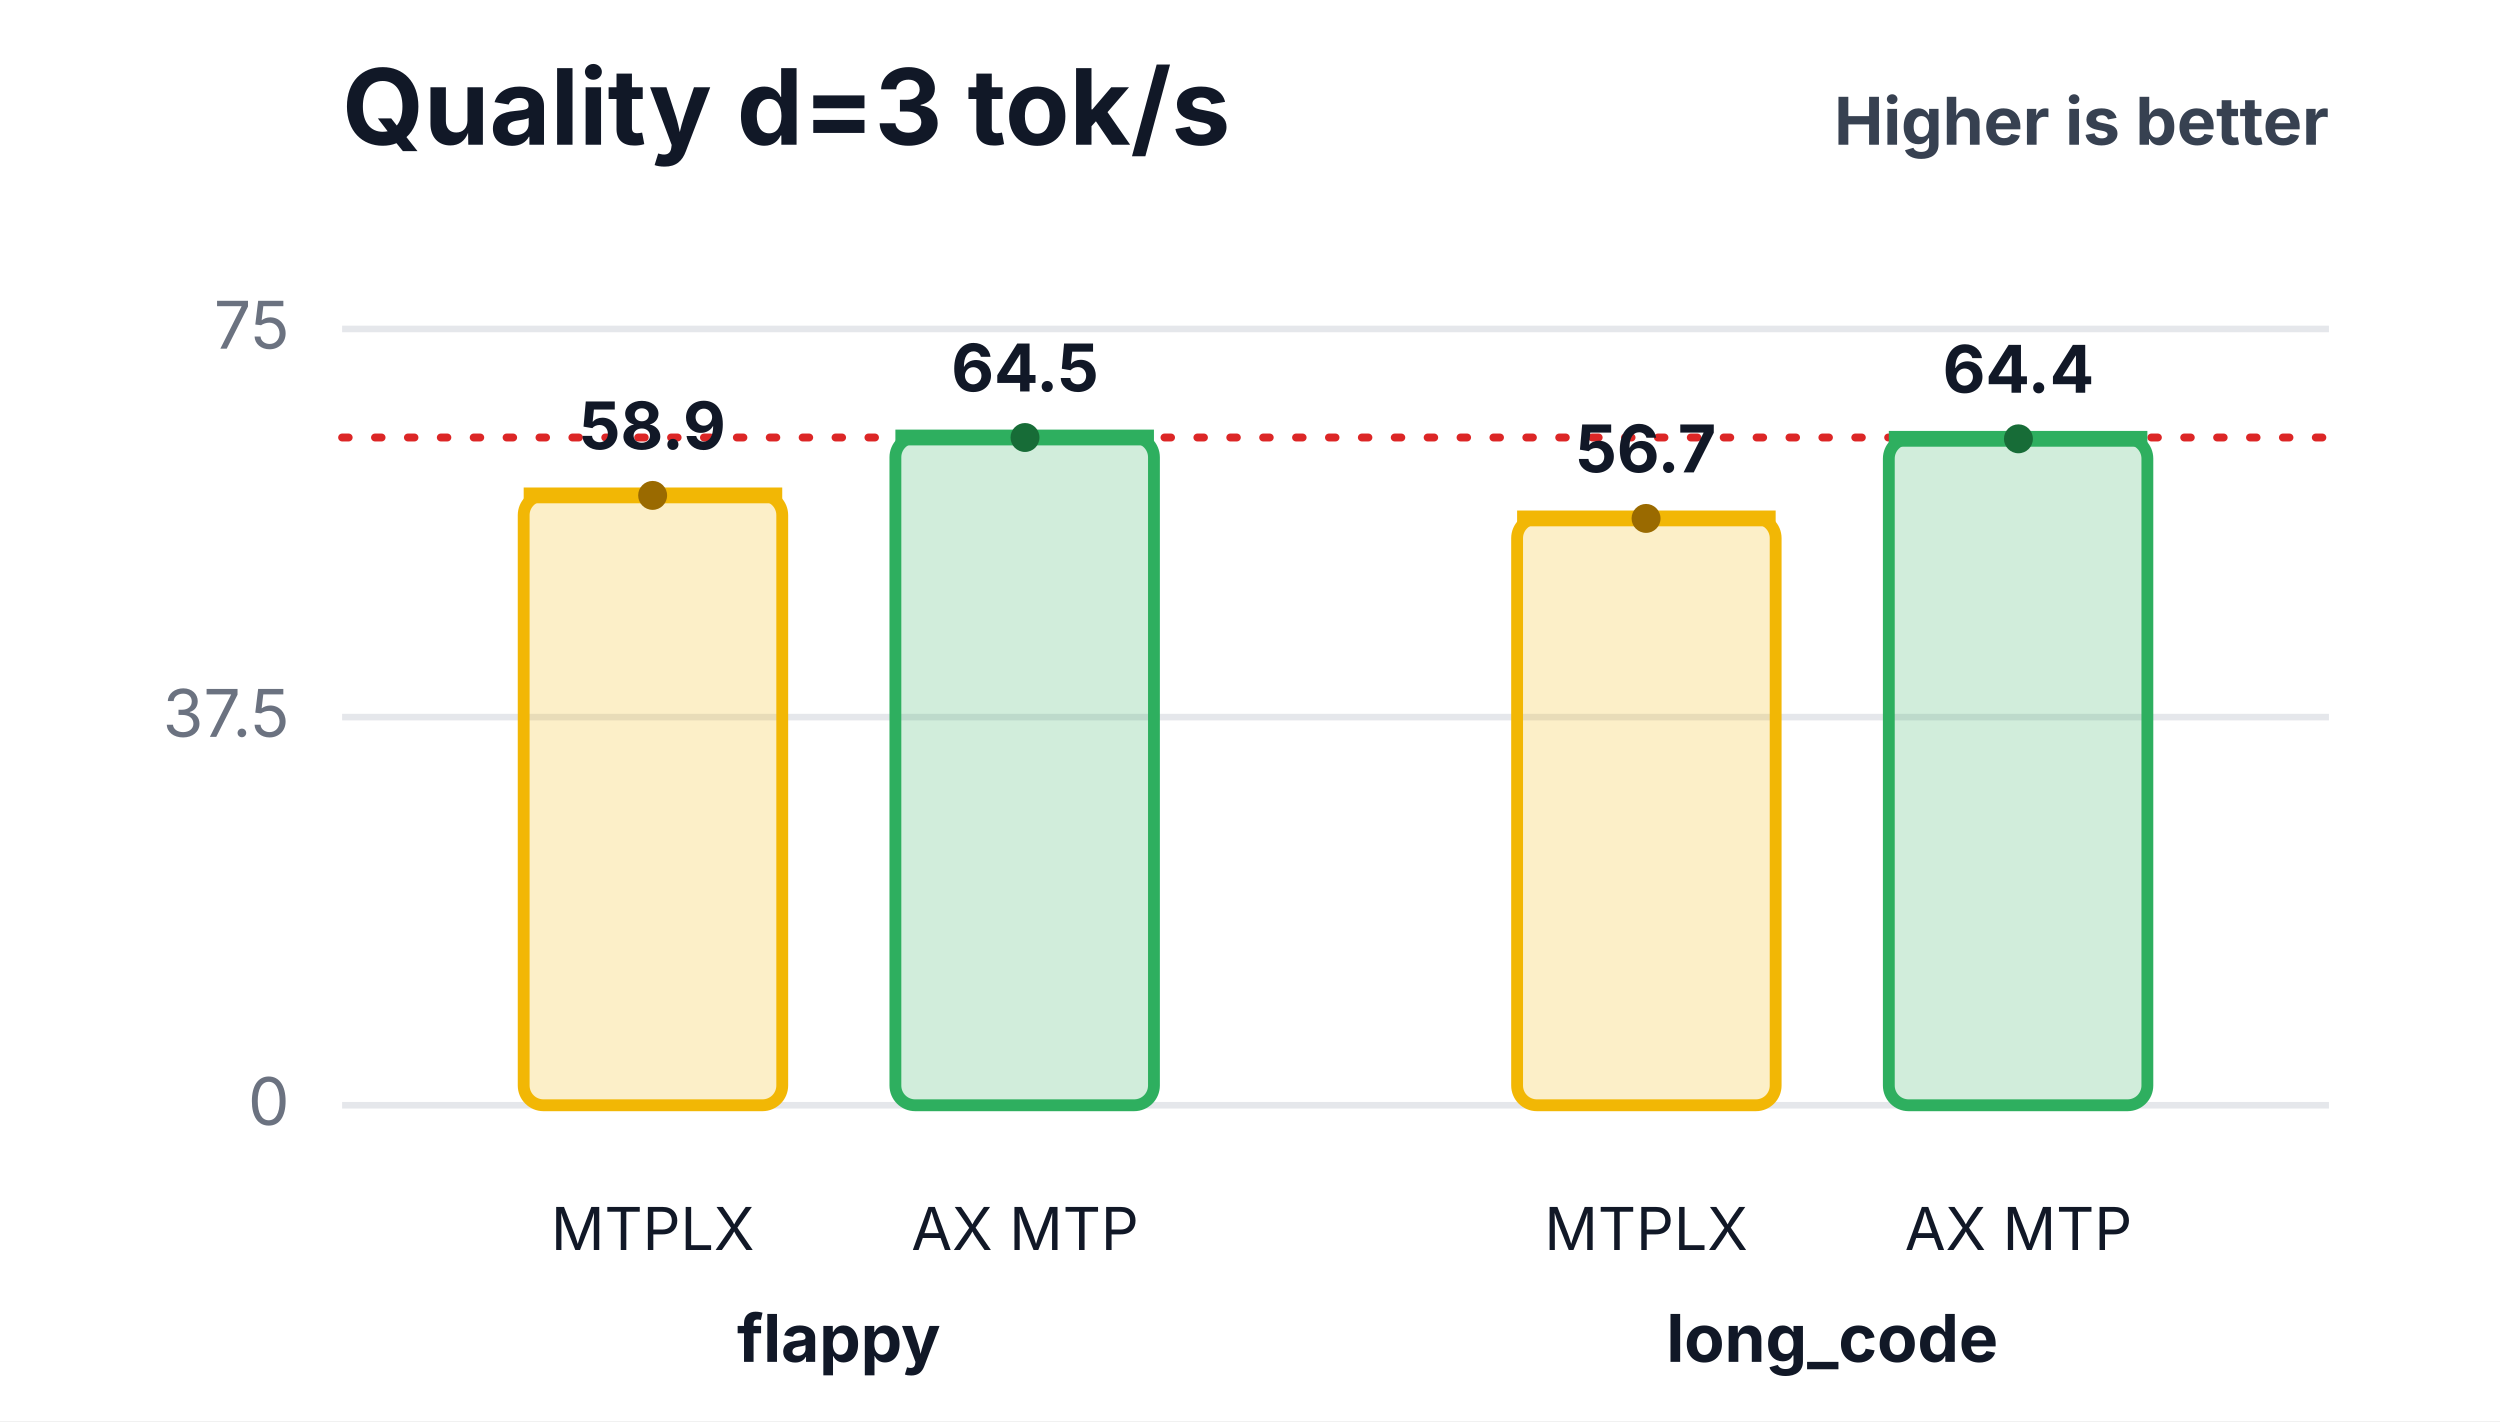
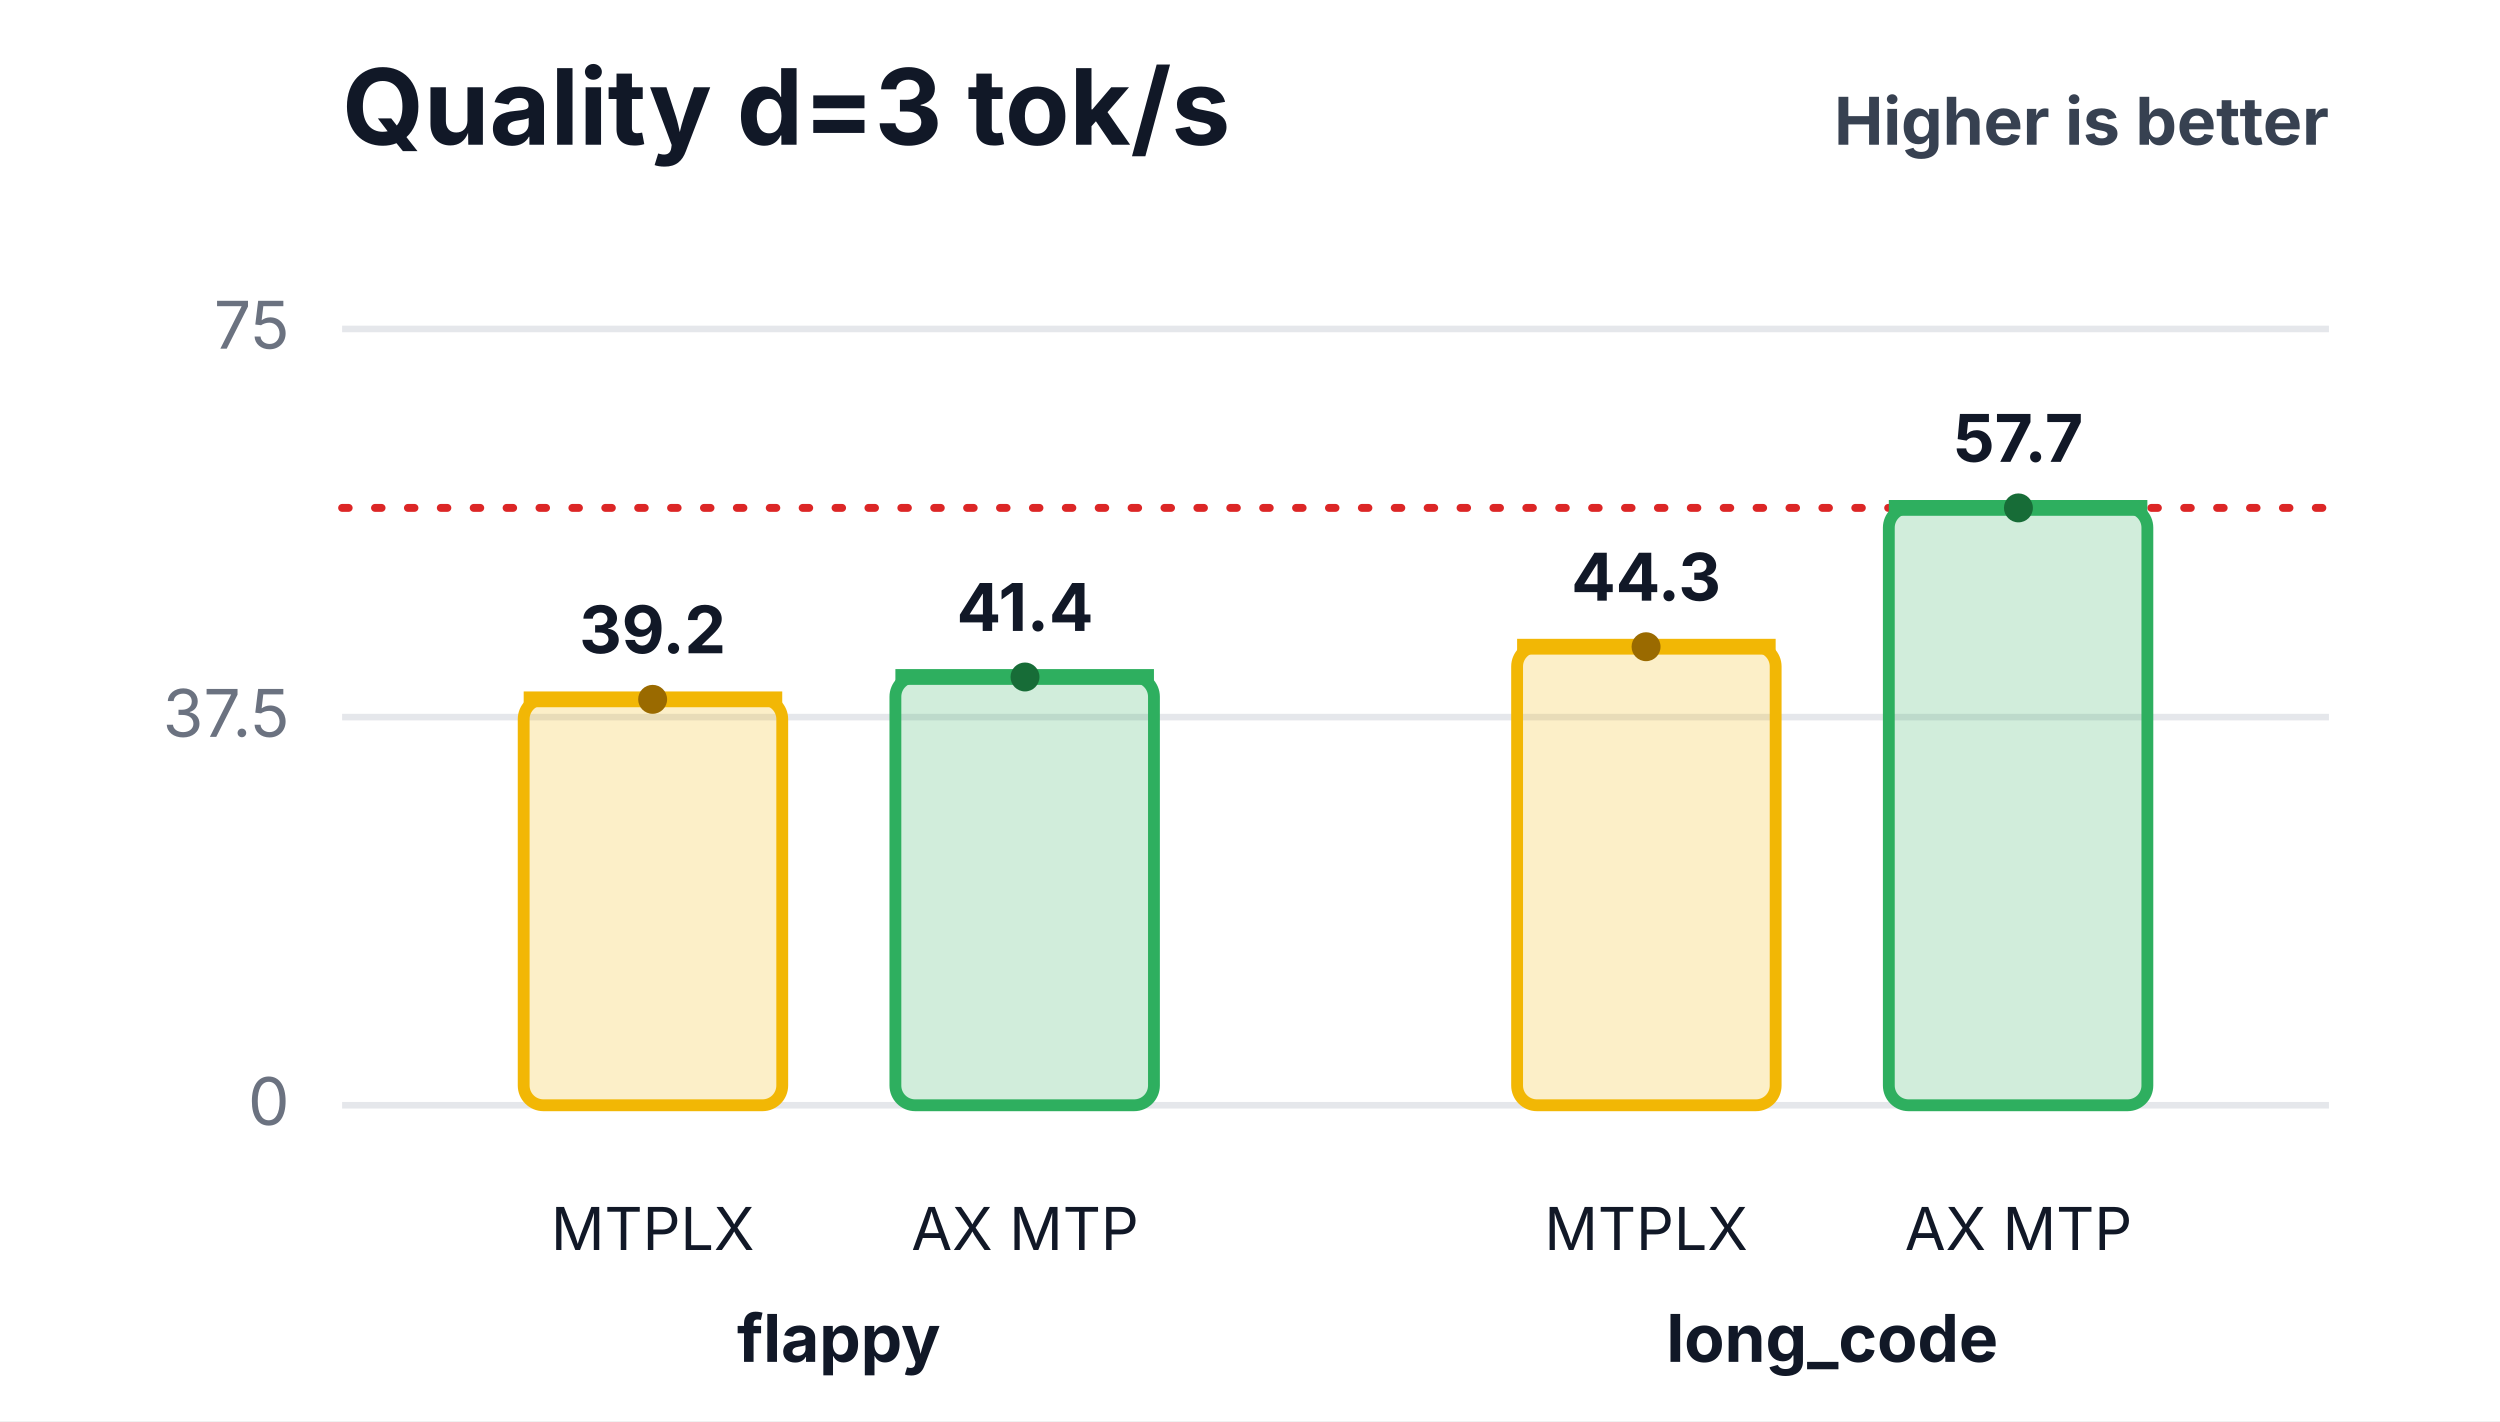
<svg xmlns="http://www.w3.org/2000/svg" width="380" height="216" viewBox="0 0 380 216" role="img" aria-labelledby="title desc">
  <rect width="380" height="216" fill="#ffffff" />
  <text x="52" y="22" font-family="Inter,Segoe UI,Arial,sans-serif" font-size="16" font-weight="700" fill="#111827">Quality d=3 tok/s</text>
  <text x="354" y="22" text-anchor="end" font-family="Inter,Segoe UI,Arial,sans-serif" font-size="10" font-weight="700" fill="#374151">Higher is better</text>
  <line x1="52" y1="168.0" x2="354" y2="168.0" stroke="#e5e7eb" stroke-width="1" />
  <text x="44" y="171.0" text-anchor="end" font-family="Inter,Segoe UI,Arial,sans-serif" font-size="10" fill="#6b7280">0</text>
  <line x1="52" y1="109.0" x2="354" y2="109.0" stroke="#e5e7eb" stroke-width="1" />
  <text x="44" y="112.0" text-anchor="end" font-family="Inter,Segoe UI,Arial,sans-serif" font-size="10" fill="#6b7280">37.5</text>
  <line x1="52" y1="50.0" x2="354" y2="50.0" stroke="#e5e7eb" stroke-width="1" />
  <text x="44" y="53.0" text-anchor="end" font-family="Inter,Segoe UI,Arial,sans-serif" font-size="10" fill="#6b7280">75</text>
-   <line x1="52" y1="66.5" x2="354" y2="66.5" stroke="#dc2626" stroke-width="1.2" stroke-dasharray="1 4" stroke-linecap="round" />
-   <rect x="79.6" y="75.3" width="39.3" height="92.7" rx="3" fill="#f2b705" fill-opacity="0.22" stroke="#f2b705" stroke-width="1.8" />
-   <line x1="79.6" y1="75.3" x2="118.9" y2="75.3" stroke="#f2b705" stroke-width="2.4" />
-   <circle cx="99.2" cy="75.3" r="2.2" fill="#9a6a00" />
-   <text x="99.2" y="68.3" text-anchor="middle" font-family="Inter,Segoe UI,Arial,sans-serif" font-size="10" font-weight="700" fill="#111827">58.9</text>
+   <line x1="52" y1="77.2" x2="354" y2="77.2" stroke="#dc2626" stroke-width="1.2" stroke-dasharray="1 4" stroke-linecap="round" />
+   <rect x="79.6" y="106.3" width="39.3" height="61.7" rx="3" fill="#f2b705" fill-opacity="0.22" stroke="#f2b705" stroke-width="1.8" />
+   <line x1="79.6" y1="106.3" x2="118.9" y2="106.3" stroke="#f2b705" stroke-width="2.4" />
+   <circle cx="99.2" cy="106.3" r="2.2" fill="#9a6a00" />
+   <text x="99.2" y="99.3" text-anchor="middle" font-family="Inter,Segoe UI,Arial,sans-serif" font-size="10" font-weight="700" fill="#111827">39.2</text>
  <text x="99.2" y="190" text-anchor="middle" font-family="Inter,Segoe UI,Arial,sans-serif" font-size="9" fill="#111827">MTPLX</text>
-   <rect x="136.1" y="66.5" width="39.3" height="101.5" rx="3" fill="#2eaf5f" fill-opacity="0.22" stroke="#2eaf5f" stroke-width="1.8" />
-   <line x1="136.1" y1="66.5" x2="175.4" y2="66.5" stroke="#2eaf5f" stroke-width="2.4" />
-   <circle cx="155.8" cy="66.5" r="2.2" fill="#176c37" />
-   <text x="155.8" y="59.5" text-anchor="middle" font-family="Inter,Segoe UI,Arial,sans-serif" font-size="10" font-weight="700" fill="#111827">64.5</text>
+   <rect x="136.1" y="102.9" width="39.3" height="65.1" rx="3" fill="#2eaf5f" fill-opacity="0.22" stroke="#2eaf5f" stroke-width="1.8" />
+   <line x1="136.1" y1="102.9" x2="175.4" y2="102.9" stroke="#2eaf5f" stroke-width="2.4" />
+   <circle cx="155.8" cy="102.9" r="2.2" fill="#176c37" />
+   <text x="155.8" y="95.9" text-anchor="middle" font-family="Inter,Segoe UI,Arial,sans-serif" font-size="10" font-weight="700" fill="#111827">41.4</text>
  <text x="155.8" y="190" text-anchor="middle" font-family="Inter,Segoe UI,Arial,sans-serif" font-size="9" fill="#111827">AX MTP</text>
  <text x="127.5" y="207" text-anchor="middle" font-family="Inter,Segoe UI,Arial,sans-serif" font-size="10" font-weight="700" fill="#111827">flappy</text>
-   <rect x="230.6" y="78.8" width="39.3" height="89.2" rx="3" fill="#f2b705" fill-opacity="0.22" stroke="#f2b705" stroke-width="1.8" />
-   <line x1="230.6" y1="78.8" x2="269.9" y2="78.8" stroke="#f2b705" stroke-width="2.4" />
-   <circle cx="250.2" cy="78.8" r="2.2" fill="#9a6a00" />
-   <text x="250.2" y="71.8" text-anchor="middle" font-family="Inter,Segoe UI,Arial,sans-serif" font-size="10" font-weight="700" fill="#111827">56.7</text>
+   <rect x="230.6" y="98.3" width="39.3" height="69.7" rx="3" fill="#f2b705" fill-opacity="0.22" stroke="#f2b705" stroke-width="1.8" />
+   <line x1="230.6" y1="98.3" x2="269.9" y2="98.3" stroke="#f2b705" stroke-width="2.4" />
+   <circle cx="250.2" cy="98.3" r="2.2" fill="#9a6a00" />
+   <text x="250.2" y="91.3" text-anchor="middle" font-family="Inter,Segoe UI,Arial,sans-serif" font-size="10" font-weight="700" fill="#111827">44.3</text>
  <text x="250.2" y="190" text-anchor="middle" font-family="Inter,Segoe UI,Arial,sans-serif" font-size="9" fill="#111827">MTPLX</text>
-   <rect x="287.1" y="66.7" width="39.3" height="101.3" rx="3" fill="#2eaf5f" fill-opacity="0.22" stroke="#2eaf5f" stroke-width="1.8" />
-   <line x1="287.1" y1="66.7" x2="326.4" y2="66.7" stroke="#2eaf5f" stroke-width="2.4" />
-   <circle cx="306.8" cy="66.7" r="2.2" fill="#176c37" />
-   <text x="306.8" y="59.7" text-anchor="middle" font-family="Inter,Segoe UI,Arial,sans-serif" font-size="10" font-weight="700" fill="#111827">64.4</text>
+   <rect x="287.1" y="77.2" width="39.3" height="90.8" rx="3" fill="#2eaf5f" fill-opacity="0.22" stroke="#2eaf5f" stroke-width="1.8" />
+   <line x1="287.1" y1="77.2" x2="326.4" y2="77.2" stroke="#2eaf5f" stroke-width="2.4" />
+   <circle cx="306.8" cy="77.2" r="2.2" fill="#176c37" />
+   <text x="306.8" y="70.2" text-anchor="middle" font-family="Inter,Segoe UI,Arial,sans-serif" font-size="10" font-weight="700" fill="#111827">57.7</text>
  <text x="306.8" y="190" text-anchor="middle" font-family="Inter,Segoe UI,Arial,sans-serif" font-size="9" fill="#111827">AX MTP</text>
  <text x="278.5" y="207" text-anchor="middle" font-family="Inter,Segoe UI,Arial,sans-serif" font-size="10" font-weight="700" fill="#111827">long_code</text>
</svg>
